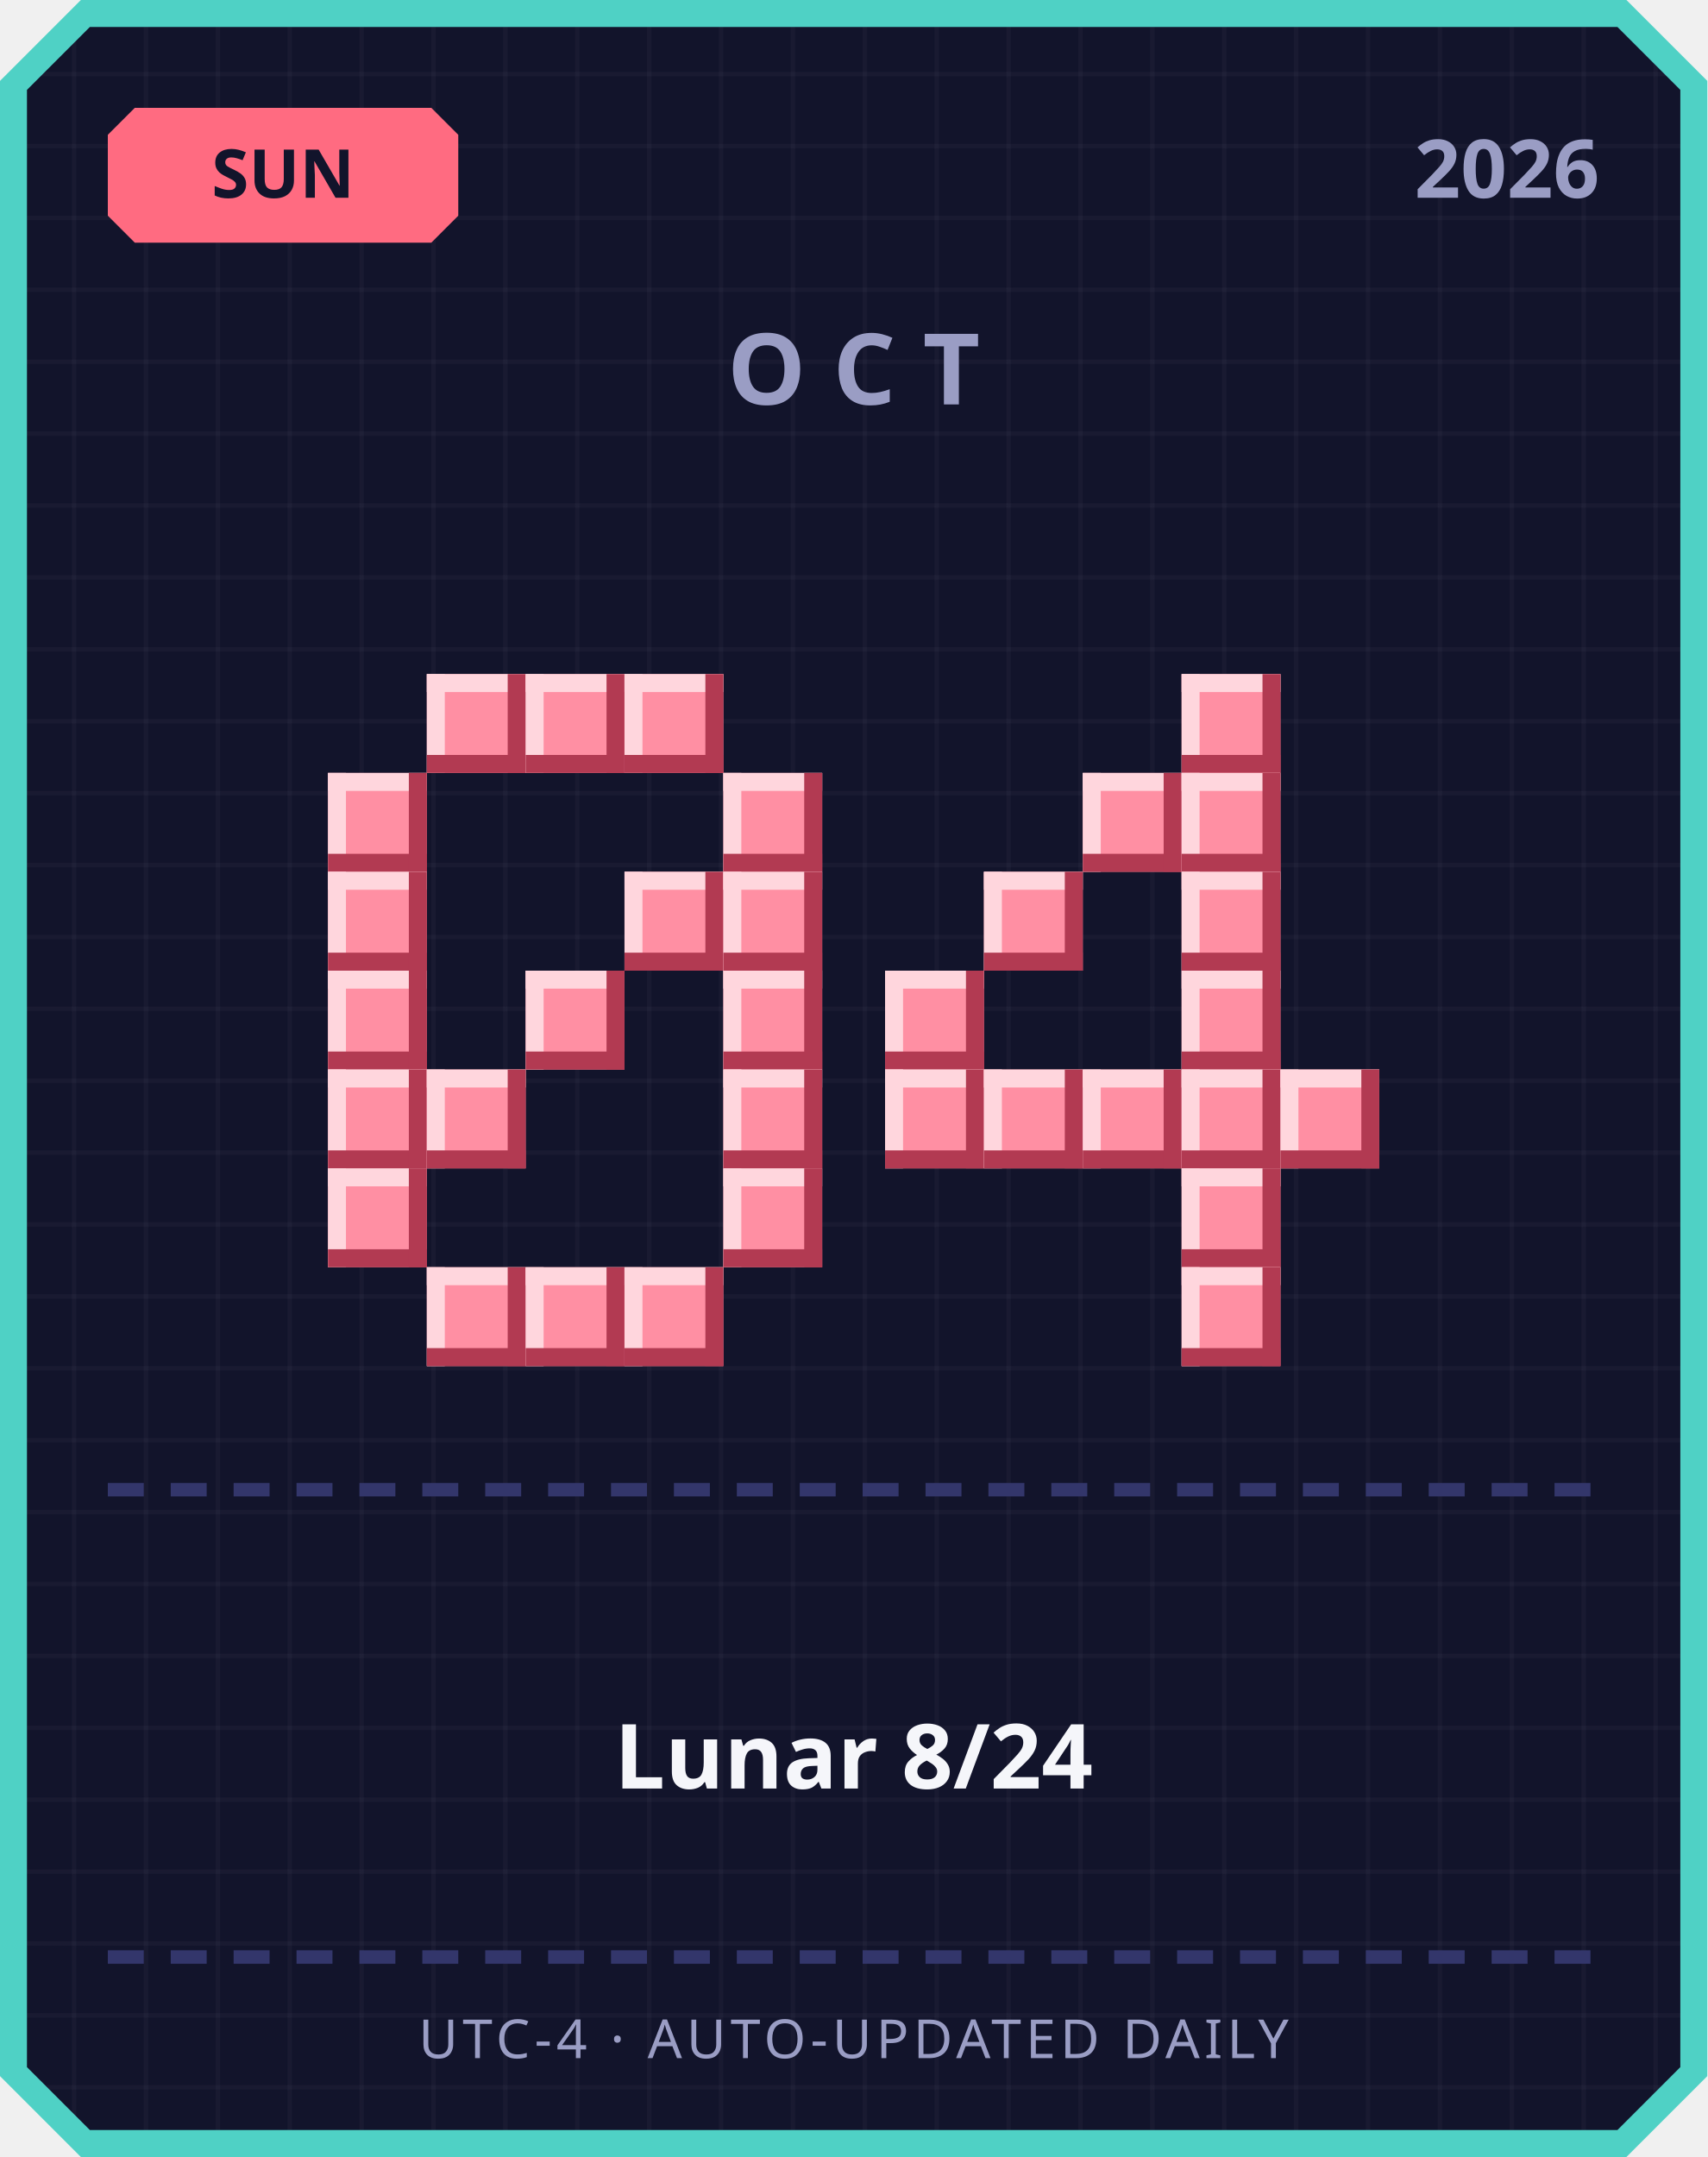
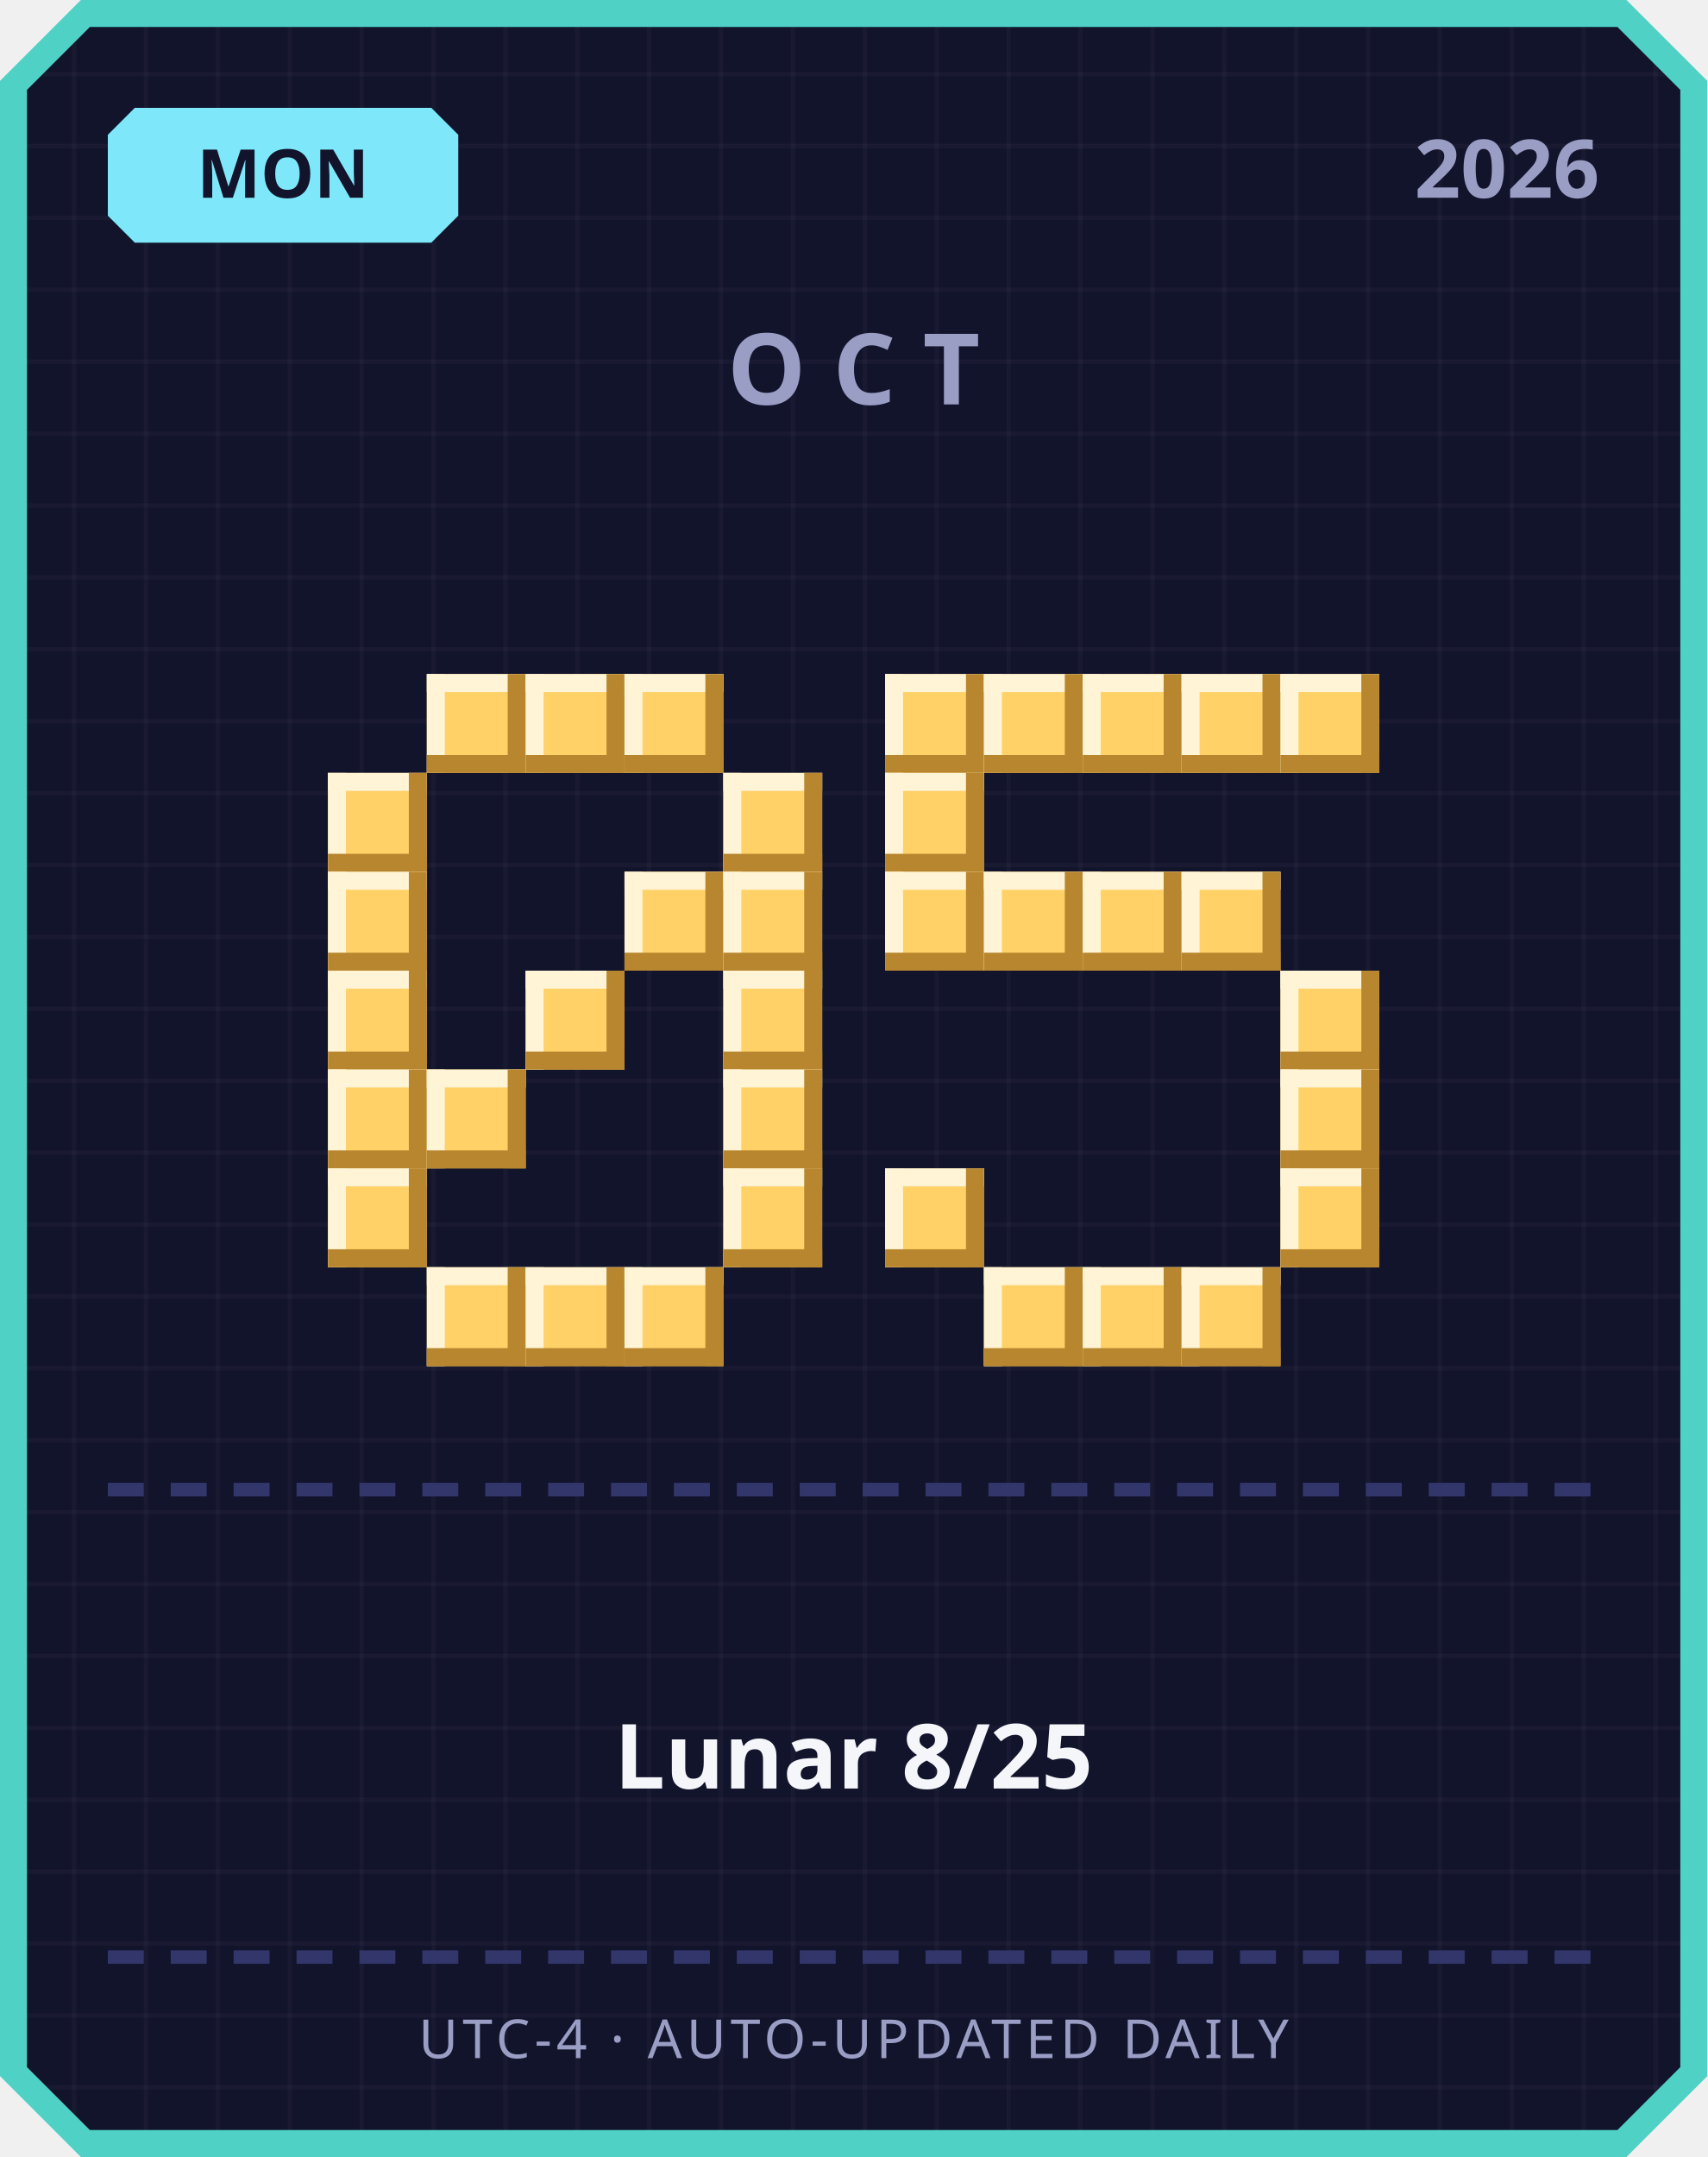
<svg xmlns="http://www.w3.org/2000/svg" width="380" height="480" viewBox="0 0 380 480">
  <defs>
    <pattern id="grid" width="16" height="16" patternUnits="userSpaceOnUse">
      <rect width="16" height="16" fill="#12142b" />
      <rect width="1" height="16" fill="#ffffff" opacity="0.03" />
      <rect width="16" height="1" fill="#ffffff" opacity="0.03" />
    </pattern>
  </defs>
  <path d="M 18,0 L 362,0 L 380,18 L 380,462 L 362,480 L 18,480 L 0,462 L 0,18 Z" fill="#4fd1c5" />
  <path d="M 20,6 L 360,6 L 374,20 L 374,460 L 360,474 L 20,474 L 6,460 L 6,20 Z" fill="url(#grid)" />
-   <path d="M 30,24 L 96,24 L 102,30 L 102,48 L 96,54 L 30,54 L 24,48 L 24,30 Z" fill="#ff6b81" />
-   <text x="63" y="44" text-anchor="middle" font-family="'Segoe UI', sans-serif" font-size="15" font-weight="700" fill="#12142b">SUN</text>
+   <path d="M 30,24 L 96,24 L 102,30 L 102,48 L 96,54 L 30,54 L 24,48 L 24,30 Z" fill="#7ee8fa" />
+   <text x="63" y="44" text-anchor="middle" font-family="'Segoe UI', sans-serif" font-size="15" font-weight="700" fill="#12142b">MON</text>
  <text x="356" y="44" text-anchor="end" font-family="'Segoe UI', sans-serif" font-size="18" font-weight="700" fill="#9a9dc4">2026</text>
  <text x="190" y="90" text-anchor="middle" font-family="'Segoe UI', sans-serif" font-size="22" font-weight="700" letter-spacing="6" fill="#9a9dc4">OCT</text>
-   <rect x="95" y="150" width="22" height="22" fill="#ff8fa3" />
-   <rect x="95" y="150" width="22" height="4" fill="#ffd6dd" />
-   <rect x="95" y="150" width="4" height="22" fill="#ffd6dd" />
-   <rect x="95" y="168" width="22" height="4" fill="#b23a52" />
-   <rect x="113" y="150" width="4" height="22" fill="#b23a52" />
-   <rect x="117" y="150" width="22" height="22" fill="#ff8fa3" />
-   <rect x="117" y="150" width="22" height="4" fill="#ffd6dd" />
-   <rect x="117" y="150" width="4" height="22" fill="#ffd6dd" />
-   <rect x="117" y="168" width="22" height="4" fill="#b23a52" />
-   <rect x="135" y="150" width="4" height="22" fill="#b23a52" />
-   <rect x="139" y="150" width="22" height="22" fill="#ff8fa3" />
-   <rect x="139" y="150" width="22" height="4" fill="#ffd6dd" />
-   <rect x="139" y="150" width="4" height="22" fill="#ffd6dd" />
-   <rect x="139" y="168" width="22" height="4" fill="#b23a52" />
-   <rect x="157" y="150" width="4" height="22" fill="#b23a52" />
-   <rect x="73" y="172" width="22" height="22" fill="#ff8fa3" />
-   <rect x="73" y="172" width="22" height="4" fill="#ffd6dd" />
-   <rect x="73" y="172" width="4" height="22" fill="#ffd6dd" />
-   <rect x="73" y="190" width="22" height="4" fill="#b23a52" />
-   <rect x="91" y="172" width="4" height="22" fill="#b23a52" />
-   <rect x="161" y="172" width="22" height="22" fill="#ff8fa3" />
-   <rect x="161" y="172" width="22" height="4" fill="#ffd6dd" />
-   <rect x="161" y="172" width="4" height="22" fill="#ffd6dd" />
-   <rect x="161" y="190" width="22" height="4" fill="#b23a52" />
-   <rect x="179" y="172" width="4" height="22" fill="#b23a52" />
-   <rect x="73" y="194" width="22" height="22" fill="#ff8fa3" />
-   <rect x="73" y="194" width="22" height="4" fill="#ffd6dd" />
-   <rect x="73" y="194" width="4" height="22" fill="#ffd6dd" />
-   <rect x="73" y="212" width="22" height="4" fill="#b23a52" />
-   <rect x="91" y="194" width="4" height="22" fill="#b23a52" />
-   <rect x="139" y="194" width="22" height="22" fill="#ff8fa3" />
-   <rect x="139" y="194" width="22" height="4" fill="#ffd6dd" />
-   <rect x="139" y="194" width="4" height="22" fill="#ffd6dd" />
-   <rect x="139" y="212" width="22" height="4" fill="#b23a52" />
-   <rect x="157" y="194" width="4" height="22" fill="#b23a52" />
-   <rect x="161" y="194" width="22" height="22" fill="#ff8fa3" />
-   <rect x="161" y="194" width="22" height="4" fill="#ffd6dd" />
-   <rect x="161" y="194" width="4" height="22" fill="#ffd6dd" />
-   <rect x="161" y="212" width="22" height="4" fill="#b23a52" />
-   <rect x="179" y="194" width="4" height="22" fill="#b23a52" />
-   <rect x="73" y="216" width="22" height="22" fill="#ff8fa3" />
-   <rect x="73" y="216" width="22" height="4" fill="#ffd6dd" />
-   <rect x="73" y="216" width="4" height="22" fill="#ffd6dd" />
-   <rect x="73" y="234" width="22" height="4" fill="#b23a52" />
-   <rect x="91" y="216" width="4" height="22" fill="#b23a52" />
-   <rect x="117" y="216" width="22" height="22" fill="#ff8fa3" />
-   <rect x="117" y="216" width="22" height="4" fill="#ffd6dd" />
-   <rect x="117" y="216" width="4" height="22" fill="#ffd6dd" />
-   <rect x="117" y="234" width="22" height="4" fill="#b23a52" />
-   <rect x="135" y="216" width="4" height="22" fill="#b23a52" />
-   <rect x="161" y="216" width="22" height="22" fill="#ff8fa3" />
-   <rect x="161" y="216" width="22" height="4" fill="#ffd6dd" />
-   <rect x="161" y="216" width="4" height="22" fill="#ffd6dd" />
-   <rect x="161" y="234" width="22" height="4" fill="#b23a52" />
-   <rect x="179" y="216" width="4" height="22" fill="#b23a52" />
-   <rect x="73" y="238" width="22" height="22" fill="#ff8fa3" />
-   <rect x="73" y="238" width="22" height="4" fill="#ffd6dd" />
-   <rect x="73" y="238" width="4" height="22" fill="#ffd6dd" />
-   <rect x="73" y="256" width="22" height="4" fill="#b23a52" />
-   <rect x="91" y="238" width="4" height="22" fill="#b23a52" />
-   <rect x="95" y="238" width="22" height="22" fill="#ff8fa3" />
-   <rect x="95" y="238" width="22" height="4" fill="#ffd6dd" />
-   <rect x="95" y="238" width="4" height="22" fill="#ffd6dd" />
-   <rect x="95" y="256" width="22" height="4" fill="#b23a52" />
-   <rect x="113" y="238" width="4" height="22" fill="#b23a52" />
-   <rect x="161" y="238" width="22" height="22" fill="#ff8fa3" />
-   <rect x="161" y="238" width="22" height="4" fill="#ffd6dd" />
-   <rect x="161" y="238" width="4" height="22" fill="#ffd6dd" />
-   <rect x="161" y="256" width="22" height="4" fill="#b23a52" />
-   <rect x="179" y="238" width="4" height="22" fill="#b23a52" />
-   <rect x="73" y="260" width="22" height="22" fill="#ff8fa3" />
-   <rect x="73" y="260" width="22" height="4" fill="#ffd6dd" />
-   <rect x="73" y="260" width="4" height="22" fill="#ffd6dd" />
-   <rect x="73" y="278" width="22" height="4" fill="#b23a52" />
-   <rect x="91" y="260" width="4" height="22" fill="#b23a52" />
-   <rect x="161" y="260" width="22" height="22" fill="#ff8fa3" />
-   <rect x="161" y="260" width="22" height="4" fill="#ffd6dd" />
-   <rect x="161" y="260" width="4" height="22" fill="#ffd6dd" />
-   <rect x="161" y="278" width="22" height="4" fill="#b23a52" />
-   <rect x="179" y="260" width="4" height="22" fill="#b23a52" />
-   <rect x="95" y="282" width="22" height="22" fill="#ff8fa3" />
-   <rect x="95" y="282" width="22" height="4" fill="#ffd6dd" />
-   <rect x="95" y="282" width="4" height="22" fill="#ffd6dd" />
-   <rect x="95" y="300" width="22" height="4" fill="#b23a52" />
-   <rect x="113" y="282" width="4" height="22" fill="#b23a52" />
-   <rect x="117" y="282" width="22" height="22" fill="#ff8fa3" />
-   <rect x="117" y="282" width="22" height="4" fill="#ffd6dd" />
-   <rect x="117" y="282" width="4" height="22" fill="#ffd6dd" />
-   <rect x="117" y="300" width="22" height="4" fill="#b23a52" />
-   <rect x="135" y="282" width="4" height="22" fill="#b23a52" />
-   <rect x="139" y="282" width="22" height="22" fill="#ff8fa3" />
-   <rect x="139" y="282" width="22" height="4" fill="#ffd6dd" />
-   <rect x="139" y="282" width="4" height="22" fill="#ffd6dd" />
-   <rect x="139" y="300" width="22" height="4" fill="#b23a52" />
-   <rect x="157" y="282" width="4" height="22" fill="#b23a52" />
-   <rect x="263" y="150" width="22" height="22" fill="#ff8fa3" />
-   <rect x="263" y="150" width="22" height="4" fill="#ffd6dd" />
-   <rect x="263" y="150" width="4" height="22" fill="#ffd6dd" />
-   <rect x="263" y="168" width="22" height="4" fill="#b23a52" />
-   <rect x="281" y="150" width="4" height="22" fill="#b23a52" />
-   <rect x="241" y="172" width="22" height="22" fill="#ff8fa3" />
-   <rect x="241" y="172" width="22" height="4" fill="#ffd6dd" />
-   <rect x="241" y="172" width="4" height="22" fill="#ffd6dd" />
-   <rect x="241" y="190" width="22" height="4" fill="#b23a52" />
-   <rect x="259" y="172" width="4" height="22" fill="#b23a52" />
-   <rect x="263" y="172" width="22" height="22" fill="#ff8fa3" />
-   <rect x="263" y="172" width="22" height="4" fill="#ffd6dd" />
-   <rect x="263" y="172" width="4" height="22" fill="#ffd6dd" />
-   <rect x="263" y="190" width="22" height="4" fill="#b23a52" />
-   <rect x="281" y="172" width="4" height="22" fill="#b23a52" />
-   <rect x="219" y="194" width="22" height="22" fill="#ff8fa3" />
-   <rect x="219" y="194" width="22" height="4" fill="#ffd6dd" />
-   <rect x="219" y="194" width="4" height="22" fill="#ffd6dd" />
-   <rect x="219" y="212" width="22" height="4" fill="#b23a52" />
-   <rect x="237" y="194" width="4" height="22" fill="#b23a52" />
-   <rect x="263" y="194" width="22" height="22" fill="#ff8fa3" />
-   <rect x="263" y="194" width="22" height="4" fill="#ffd6dd" />
-   <rect x="263" y="194" width="4" height="22" fill="#ffd6dd" />
-   <rect x="263" y="212" width="22" height="4" fill="#b23a52" />
-   <rect x="281" y="194" width="4" height="22" fill="#b23a52" />
-   <rect x="197" y="216" width="22" height="22" fill="#ff8fa3" />
-   <rect x="197" y="216" width="22" height="4" fill="#ffd6dd" />
-   <rect x="197" y="216" width="4" height="22" fill="#ffd6dd" />
-   <rect x="197" y="234" width="22" height="4" fill="#b23a52" />
-   <rect x="215" y="216" width="4" height="22" fill="#b23a52" />
-   <rect x="263" y="216" width="22" height="22" fill="#ff8fa3" />
-   <rect x="263" y="216" width="22" height="4" fill="#ffd6dd" />
-   <rect x="263" y="216" width="4" height="22" fill="#ffd6dd" />
-   <rect x="263" y="234" width="22" height="4" fill="#b23a52" />
-   <rect x="281" y="216" width="4" height="22" fill="#b23a52" />
-   <rect x="197" y="238" width="22" height="22" fill="#ff8fa3" />
-   <rect x="197" y="238" width="22" height="4" fill="#ffd6dd" />
-   <rect x="197" y="238" width="4" height="22" fill="#ffd6dd" />
-   <rect x="197" y="256" width="22" height="4" fill="#b23a52" />
-   <rect x="215" y="238" width="4" height="22" fill="#b23a52" />
-   <rect x="219" y="238" width="22" height="22" fill="#ff8fa3" />
-   <rect x="219" y="238" width="22" height="4" fill="#ffd6dd" />
-   <rect x="219" y="238" width="4" height="22" fill="#ffd6dd" />
-   <rect x="219" y="256" width="22" height="4" fill="#b23a52" />
-   <rect x="237" y="238" width="4" height="22" fill="#b23a52" />
-   <rect x="241" y="238" width="22" height="22" fill="#ff8fa3" />
-   <rect x="241" y="238" width="22" height="4" fill="#ffd6dd" />
-   <rect x="241" y="238" width="4" height="22" fill="#ffd6dd" />
-   <rect x="241" y="256" width="22" height="4" fill="#b23a52" />
-   <rect x="259" y="238" width="4" height="22" fill="#b23a52" />
-   <rect x="263" y="238" width="22" height="22" fill="#ff8fa3" />
-   <rect x="263" y="238" width="22" height="4" fill="#ffd6dd" />
-   <rect x="263" y="238" width="4" height="22" fill="#ffd6dd" />
-   <rect x="263" y="256" width="22" height="4" fill="#b23a52" />
-   <rect x="281" y="238" width="4" height="22" fill="#b23a52" />
-   <rect x="285" y="238" width="22" height="22" fill="#ff8fa3" />
-   <rect x="285" y="238" width="22" height="4" fill="#ffd6dd" />
-   <rect x="285" y="238" width="4" height="22" fill="#ffd6dd" />
-   <rect x="285" y="256" width="22" height="4" fill="#b23a52" />
-   <rect x="303" y="238" width="4" height="22" fill="#b23a52" />
-   <rect x="263" y="260" width="22" height="22" fill="#ff8fa3" />
-   <rect x="263" y="260" width="22" height="4" fill="#ffd6dd" />
-   <rect x="263" y="260" width="4" height="22" fill="#ffd6dd" />
-   <rect x="263" y="278" width="22" height="4" fill="#b23a52" />
-   <rect x="281" y="260" width="4" height="22" fill="#b23a52" />
-   <rect x="263" y="282" width="22" height="22" fill="#ff8fa3" />
-   <rect x="263" y="282" width="22" height="4" fill="#ffd6dd" />
-   <rect x="263" y="282" width="4" height="22" fill="#ffd6dd" />
-   <rect x="263" y="300" width="22" height="4" fill="#b23a52" />
-   <rect x="281" y="282" width="4" height="22" fill="#b23a52" />
+   <rect x="95" y="150" width="22" height="22" fill="#ffd166" />
+   <rect x="95" y="150" width="22" height="4" fill="#fff4d6" />
+   <rect x="95" y="150" width="4" height="22" fill="#fff4d6" />
+   <rect x="95" y="168" width="22" height="4" fill="#b8862e" />
+   <rect x="113" y="150" width="4" height="22" fill="#b8862e" />
+   <rect x="117" y="150" width="22" height="22" fill="#ffd166" />
+   <rect x="117" y="150" width="22" height="4" fill="#fff4d6" />
+   <rect x="117" y="150" width="4" height="22" fill="#fff4d6" />
+   <rect x="117" y="168" width="22" height="4" fill="#b8862e" />
+   <rect x="135" y="150" width="4" height="22" fill="#b8862e" />
+   <rect x="139" y="150" width="22" height="22" fill="#ffd166" />
+   <rect x="139" y="150" width="22" height="4" fill="#fff4d6" />
+   <rect x="139" y="150" width="4" height="22" fill="#fff4d6" />
+   <rect x="139" y="168" width="22" height="4" fill="#b8862e" />
+   <rect x="157" y="150" width="4" height="22" fill="#b8862e" />
+   <rect x="73" y="172" width="22" height="22" fill="#ffd166" />
+   <rect x="73" y="172" width="22" height="4" fill="#fff4d6" />
+   <rect x="73" y="172" width="4" height="22" fill="#fff4d6" />
+   <rect x="73" y="190" width="22" height="4" fill="#b8862e" />
+   <rect x="91" y="172" width="4" height="22" fill="#b8862e" />
+   <rect x="161" y="172" width="22" height="22" fill="#ffd166" />
+   <rect x="161" y="172" width="22" height="4" fill="#fff4d6" />
+   <rect x="161" y="172" width="4" height="22" fill="#fff4d6" />
+   <rect x="161" y="190" width="22" height="4" fill="#b8862e" />
+   <rect x="179" y="172" width="4" height="22" fill="#b8862e" />
+   <rect x="73" y="194" width="22" height="22" fill="#ffd166" />
+   <rect x="73" y="194" width="22" height="4" fill="#fff4d6" />
+   <rect x="73" y="194" width="4" height="22" fill="#fff4d6" />
+   <rect x="73" y="212" width="22" height="4" fill="#b8862e" />
+   <rect x="91" y="194" width="4" height="22" fill="#b8862e" />
+   <rect x="139" y="194" width="22" height="22" fill="#ffd166" />
+   <rect x="139" y="194" width="22" height="4" fill="#fff4d6" />
+   <rect x="139" y="194" width="4" height="22" fill="#fff4d6" />
+   <rect x="139" y="212" width="22" height="4" fill="#b8862e" />
+   <rect x="157" y="194" width="4" height="22" fill="#b8862e" />
+   <rect x="161" y="194" width="22" height="22" fill="#ffd166" />
+   <rect x="161" y="194" width="22" height="4" fill="#fff4d6" />
+   <rect x="161" y="194" width="4" height="22" fill="#fff4d6" />
+   <rect x="161" y="212" width="22" height="4" fill="#b8862e" />
+   <rect x="179" y="194" width="4" height="22" fill="#b8862e" />
+   <rect x="73" y="216" width="22" height="22" fill="#ffd166" />
+   <rect x="73" y="216" width="22" height="4" fill="#fff4d6" />
+   <rect x="73" y="216" width="4" height="22" fill="#fff4d6" />
+   <rect x="73" y="234" width="22" height="4" fill="#b8862e" />
+   <rect x="91" y="216" width="4" height="22" fill="#b8862e" />
+   <rect x="117" y="216" width="22" height="22" fill="#ffd166" />
+   <rect x="117" y="216" width="22" height="4" fill="#fff4d6" />
+   <rect x="117" y="216" width="4" height="22" fill="#fff4d6" />
+   <rect x="117" y="234" width="22" height="4" fill="#b8862e" />
+   <rect x="135" y="216" width="4" height="22" fill="#b8862e" />
+   <rect x="161" y="216" width="22" height="22" fill="#ffd166" />
+   <rect x="161" y="216" width="22" height="4" fill="#fff4d6" />
+   <rect x="161" y="216" width="4" height="22" fill="#fff4d6" />
+   <rect x="161" y="234" width="22" height="4" fill="#b8862e" />
+   <rect x="179" y="216" width="4" height="22" fill="#b8862e" />
+   <rect x="73" y="238" width="22" height="22" fill="#ffd166" />
+   <rect x="73" y="238" width="22" height="4" fill="#fff4d6" />
+   <rect x="73" y="238" width="4" height="22" fill="#fff4d6" />
+   <rect x="73" y="256" width="22" height="4" fill="#b8862e" />
+   <rect x="91" y="238" width="4" height="22" fill="#b8862e" />
+   <rect x="95" y="238" width="22" height="22" fill="#ffd166" />
+   <rect x="95" y="238" width="22" height="4" fill="#fff4d6" />
+   <rect x="95" y="238" width="4" height="22" fill="#fff4d6" />
+   <rect x="95" y="256" width="22" height="4" fill="#b8862e" />
+   <rect x="113" y="238" width="4" height="22" fill="#b8862e" />
+   <rect x="161" y="238" width="22" height="22" fill="#ffd166" />
+   <rect x="161" y="238" width="22" height="4" fill="#fff4d6" />
+   <rect x="161" y="238" width="4" height="22" fill="#fff4d6" />
+   <rect x="161" y="256" width="22" height="4" fill="#b8862e" />
+   <rect x="179" y="238" width="4" height="22" fill="#b8862e" />
+   <rect x="73" y="260" width="22" height="22" fill="#ffd166" />
+   <rect x="73" y="260" width="22" height="4" fill="#fff4d6" />
+   <rect x="73" y="260" width="4" height="22" fill="#fff4d6" />
+   <rect x="73" y="278" width="22" height="4" fill="#b8862e" />
+   <rect x="91" y="260" width="4" height="22" fill="#b8862e" />
+   <rect x="161" y="260" width="22" height="22" fill="#ffd166" />
+   <rect x="161" y="260" width="22" height="4" fill="#fff4d6" />
+   <rect x="161" y="260" width="4" height="22" fill="#fff4d6" />
+   <rect x="161" y="278" width="22" height="4" fill="#b8862e" />
+   <rect x="179" y="260" width="4" height="22" fill="#b8862e" />
+   <rect x="95" y="282" width="22" height="22" fill="#ffd166" />
+   <rect x="95" y="282" width="22" height="4" fill="#fff4d6" />
+   <rect x="95" y="282" width="4" height="22" fill="#fff4d6" />
+   <rect x="95" y="300" width="22" height="4" fill="#b8862e" />
+   <rect x="113" y="282" width="4" height="22" fill="#b8862e" />
+   <rect x="117" y="282" width="22" height="22" fill="#ffd166" />
+   <rect x="117" y="282" width="22" height="4" fill="#fff4d6" />
+   <rect x="117" y="282" width="4" height="22" fill="#fff4d6" />
+   <rect x="117" y="300" width="22" height="4" fill="#b8862e" />
+   <rect x="135" y="282" width="4" height="22" fill="#b8862e" />
+   <rect x="139" y="282" width="22" height="22" fill="#ffd166" />
+   <rect x="139" y="282" width="22" height="4" fill="#fff4d6" />
+   <rect x="139" y="282" width="4" height="22" fill="#fff4d6" />
+   <rect x="139" y="300" width="22" height="4" fill="#b8862e" />
+   <rect x="157" y="282" width="4" height="22" fill="#b8862e" />
+   <rect x="197" y="150" width="22" height="22" fill="#ffd166" />
+   <rect x="197" y="150" width="22" height="4" fill="#fff4d6" />
+   <rect x="197" y="150" width="4" height="22" fill="#fff4d6" />
+   <rect x="197" y="168" width="22" height="4" fill="#b8862e" />
+   <rect x="215" y="150" width="4" height="22" fill="#b8862e" />
+   <rect x="219" y="150" width="22" height="22" fill="#ffd166" />
+   <rect x="219" y="150" width="22" height="4" fill="#fff4d6" />
+   <rect x="219" y="150" width="4" height="22" fill="#fff4d6" />
+   <rect x="219" y="168" width="22" height="4" fill="#b8862e" />
+   <rect x="237" y="150" width="4" height="22" fill="#b8862e" />
+   <rect x="241" y="150" width="22" height="22" fill="#ffd166" />
+   <rect x="241" y="150" width="22" height="4" fill="#fff4d6" />
+   <rect x="241" y="150" width="4" height="22" fill="#fff4d6" />
+   <rect x="241" y="168" width="22" height="4" fill="#b8862e" />
+   <rect x="259" y="150" width="4" height="22" fill="#b8862e" />
+   <rect x="263" y="150" width="22" height="22" fill="#ffd166" />
+   <rect x="263" y="150" width="22" height="4" fill="#fff4d6" />
+   <rect x="263" y="150" width="4" height="22" fill="#fff4d6" />
+   <rect x="263" y="168" width="22" height="4" fill="#b8862e" />
+   <rect x="281" y="150" width="4" height="22" fill="#b8862e" />
+   <rect x="285" y="150" width="22" height="22" fill="#ffd166" />
+   <rect x="285" y="150" width="22" height="4" fill="#fff4d6" />
+   <rect x="285" y="150" width="4" height="22" fill="#fff4d6" />
+   <rect x="285" y="168" width="22" height="4" fill="#b8862e" />
+   <rect x="303" y="150" width="4" height="22" fill="#b8862e" />
+   <rect x="197" y="172" width="22" height="22" fill="#ffd166" />
+   <rect x="197" y="172" width="22" height="4" fill="#fff4d6" />
+   <rect x="197" y="172" width="4" height="22" fill="#fff4d6" />
+   <rect x="197" y="190" width="22" height="4" fill="#b8862e" />
+   <rect x="215" y="172" width="4" height="22" fill="#b8862e" />
+   <rect x="197" y="194" width="22" height="22" fill="#ffd166" />
+   <rect x="197" y="194" width="22" height="4" fill="#fff4d6" />
+   <rect x="197" y="194" width="4" height="22" fill="#fff4d6" />
+   <rect x="197" y="212" width="22" height="4" fill="#b8862e" />
+   <rect x="215" y="194" width="4" height="22" fill="#b8862e" />
+   <rect x="219" y="194" width="22" height="22" fill="#ffd166" />
+   <rect x="219" y="194" width="22" height="4" fill="#fff4d6" />
+   <rect x="219" y="194" width="4" height="22" fill="#fff4d6" />
+   <rect x="219" y="212" width="22" height="4" fill="#b8862e" />
+   <rect x="237" y="194" width="4" height="22" fill="#b8862e" />
+   <rect x="241" y="194" width="22" height="22" fill="#ffd166" />
+   <rect x="241" y="194" width="22" height="4" fill="#fff4d6" />
+   <rect x="241" y="194" width="4" height="22" fill="#fff4d6" />
+   <rect x="241" y="212" width="22" height="4" fill="#b8862e" />
+   <rect x="259" y="194" width="4" height="22" fill="#b8862e" />
+   <rect x="263" y="194" width="22" height="22" fill="#ffd166" />
+   <rect x="263" y="194" width="22" height="4" fill="#fff4d6" />
+   <rect x="263" y="194" width="4" height="22" fill="#fff4d6" />
+   <rect x="263" y="212" width="22" height="4" fill="#b8862e" />
+   <rect x="281" y="194" width="4" height="22" fill="#b8862e" />
+   <rect x="285" y="216" width="22" height="22" fill="#ffd166" />
+   <rect x="285" y="216" width="22" height="4" fill="#fff4d6" />
+   <rect x="285" y="216" width="4" height="22" fill="#fff4d6" />
+   <rect x="285" y="234" width="22" height="4" fill="#b8862e" />
+   <rect x="303" y="216" width="4" height="22" fill="#b8862e" />
+   <rect x="285" y="238" width="22" height="22" fill="#ffd166" />
+   <rect x="285" y="238" width="22" height="4" fill="#fff4d6" />
+   <rect x="285" y="238" width="4" height="22" fill="#fff4d6" />
+   <rect x="285" y="256" width="22" height="4" fill="#b8862e" />
+   <rect x="303" y="238" width="4" height="22" fill="#b8862e" />
+   <rect x="197" y="260" width="22" height="22" fill="#ffd166" />
+   <rect x="197" y="260" width="22" height="4" fill="#fff4d6" />
+   <rect x="197" y="260" width="4" height="22" fill="#fff4d6" />
+   <rect x="197" y="278" width="22" height="4" fill="#b8862e" />
+   <rect x="215" y="260" width="4" height="22" fill="#b8862e" />
+   <rect x="285" y="260" width="22" height="22" fill="#ffd166" />
+   <rect x="285" y="260" width="22" height="4" fill="#fff4d6" />
+   <rect x="285" y="260" width="4" height="22" fill="#fff4d6" />
+   <rect x="285" y="278" width="22" height="4" fill="#b8862e" />
+   <rect x="303" y="260" width="4" height="22" fill="#b8862e" />
+   <rect x="219" y="282" width="22" height="22" fill="#ffd166" />
+   <rect x="219" y="282" width="22" height="4" fill="#fff4d6" />
+   <rect x="219" y="282" width="4" height="22" fill="#fff4d6" />
+   <rect x="219" y="300" width="22" height="4" fill="#b8862e" />
+   <rect x="237" y="282" width="4" height="22" fill="#b8862e" />
+   <rect x="241" y="282" width="22" height="22" fill="#ffd166" />
+   <rect x="241" y="282" width="22" height="4" fill="#fff4d6" />
+   <rect x="241" y="282" width="4" height="22" fill="#fff4d6" />
+   <rect x="241" y="300" width="22" height="4" fill="#b8862e" />
+   <rect x="259" y="282" width="4" height="22" fill="#b8862e" />
+   <rect x="263" y="282" width="22" height="22" fill="#ffd166" />
+   <rect x="263" y="282" width="22" height="4" fill="#fff4d6" />
+   <rect x="263" y="282" width="4" height="22" fill="#fff4d6" />
+   <rect x="263" y="300" width="22" height="4" fill="#b8862e" />
+   <rect x="281" y="282" width="4" height="22" fill="#b8862e" />
  <rect x="24" y="330" width="8" height="3" fill="#33366b" />
  <rect x="38" y="330" width="8" height="3" fill="#33366b" />
  <rect x="52" y="330" width="8" height="3" fill="#33366b" />
  <rect x="66" y="330" width="8" height="3" fill="#33366b" />
  <rect x="80" y="330" width="8" height="3" fill="#33366b" />
  <rect x="94" y="330" width="8" height="3" fill="#33366b" />
  <rect x="108" y="330" width="8" height="3" fill="#33366b" />
  <rect x="122" y="330" width="8" height="3" fill="#33366b" />
  <rect x="136" y="330" width="8" height="3" fill="#33366b" />
  <rect x="150" y="330" width="8" height="3" fill="#33366b" />
  <rect x="164" y="330" width="8" height="3" fill="#33366b" />
  <rect x="178" y="330" width="8" height="3" fill="#33366b" />
  <rect x="192" y="330" width="8" height="3" fill="#33366b" />
  <rect x="206" y="330" width="8" height="3" fill="#33366b" />
  <rect x="220" y="330" width="8" height="3" fill="#33366b" />
  <rect x="234" y="330" width="8" height="3" fill="#33366b" />
  <rect x="248" y="330" width="8" height="3" fill="#33366b" />
  <rect x="262" y="330" width="8" height="3" fill="#33366b" />
  <rect x="276" y="330" width="8" height="3" fill="#33366b" />
  <rect x="290" y="330" width="8" height="3" fill="#33366b" />
  <rect x="304" y="330" width="8" height="3" fill="#33366b" />
  <rect x="318" y="330" width="8" height="3" fill="#33366b" />
  <rect x="332" y="330" width="8" height="3" fill="#33366b" />
  <rect x="346" y="330" width="8" height="3" fill="#33366b" />
-   <text x="190" y="398" text-anchor="middle" font-family="'Segoe UI', 'Microsoft JhengHei', sans-serif" font-size="20" font-weight="700" fill="#f5f6fa">Lunar 8/24</text>
+   <text x="190" y="398" text-anchor="middle" font-family="'Segoe UI', 'Microsoft JhengHei', sans-serif" font-size="20" font-weight="700" fill="#f5f6fa">Lunar 8/25</text>
  <rect x="24" y="434" width="8" height="3" fill="#33366b" />
  <rect x="38" y="434" width="8" height="3" fill="#33366b" />
  <rect x="52" y="434" width="8" height="3" fill="#33366b" />
  <rect x="66" y="434" width="8" height="3" fill="#33366b" />
  <rect x="80" y="434" width="8" height="3" fill="#33366b" />
  <rect x="94" y="434" width="8" height="3" fill="#33366b" />
  <rect x="108" y="434" width="8" height="3" fill="#33366b" />
  <rect x="122" y="434" width="8" height="3" fill="#33366b" />
  <rect x="136" y="434" width="8" height="3" fill="#33366b" />
  <rect x="150" y="434" width="8" height="3" fill="#33366b" />
  <rect x="164" y="434" width="8" height="3" fill="#33366b" />
  <rect x="178" y="434" width="8" height="3" fill="#33366b" />
  <rect x="192" y="434" width="8" height="3" fill="#33366b" />
  <rect x="206" y="434" width="8" height="3" fill="#33366b" />
  <rect x="220" y="434" width="8" height="3" fill="#33366b" />
  <rect x="234" y="434" width="8" height="3" fill="#33366b" />
  <rect x="248" y="434" width="8" height="3" fill="#33366b" />
  <rect x="262" y="434" width="8" height="3" fill="#33366b" />
  <rect x="276" y="434" width="8" height="3" fill="#33366b" />
  <rect x="290" y="434" width="8" height="3" fill="#33366b" />
  <rect x="304" y="434" width="8" height="3" fill="#33366b" />
  <rect x="318" y="434" width="8" height="3" fill="#33366b" />
  <rect x="332" y="434" width="8" height="3" fill="#33366b" />
  <rect x="346" y="434" width="8" height="3" fill="#33366b" />
  <text x="190" y="458" text-anchor="middle" font-family="'Segoe UI', sans-serif" font-size="12" letter-spacing="1" fill="#9a9dc4">UTC-4 · AUTO-UPDATED DAILY</text>
</svg>
